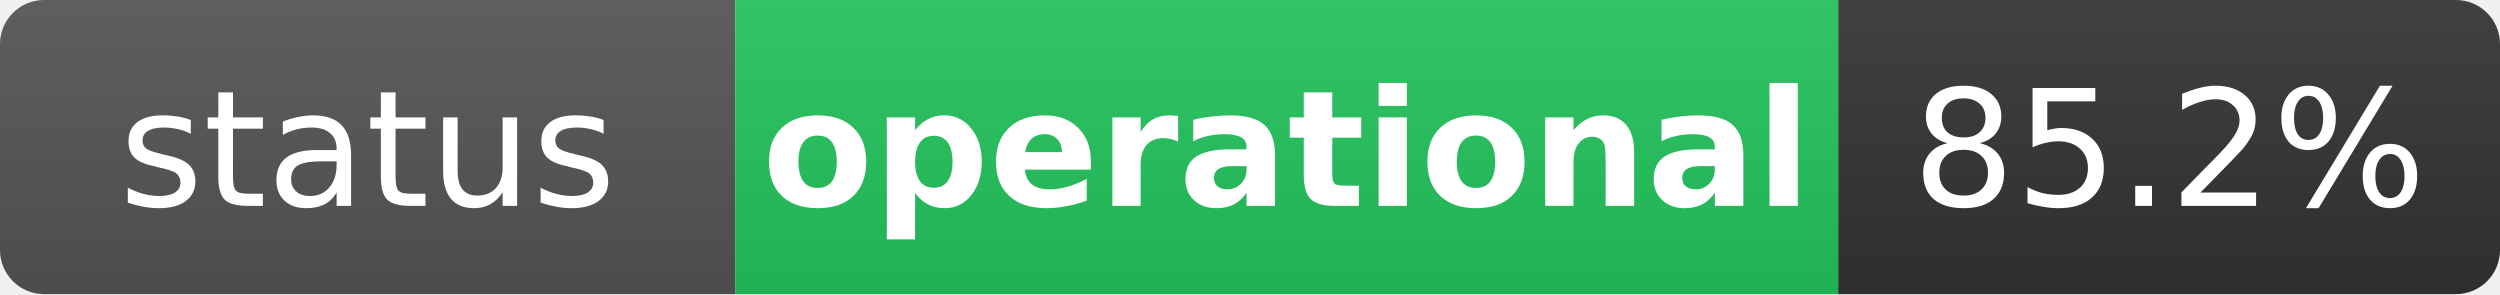
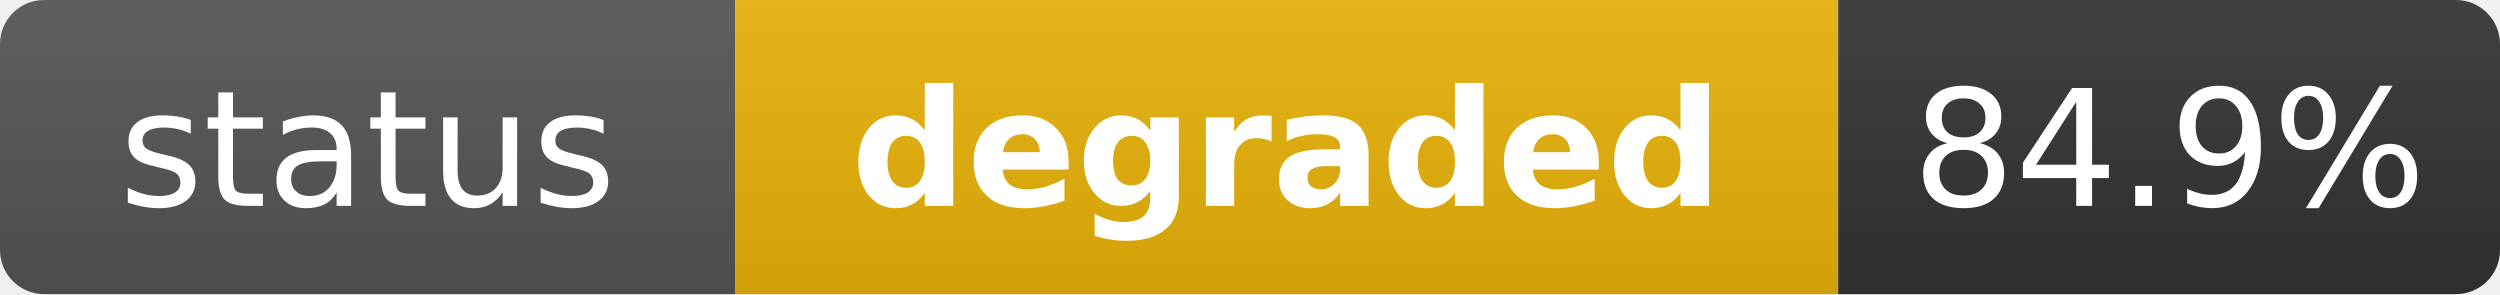
- <svg xmlns="http://www.w3.org/2000/svg" width="170" height="20" role="img" aria-label="status: operational">
+ <svg xmlns="http://www.w3.org/2000/svg" width="170" height="20" role="img" aria-label="status: degraded">
  <linearGradient id="s" x2="0" y2="100%">
    <stop offset="0" stop-color="#bbb" stop-opacity=".1" />
    <stop offset="1" stop-opacity=".1" />
  </linearGradient>
  <clipPath id="r">
    <rect width="170" height="20" rx="3" fill="#fff" />
  </clipPath>
  <g clip-path="url(#r)">
    <rect width="50" height="20" fill="#555" />
-     <rect x="50" width="75" height="20" fill="#22c55e" />
+     <rect x="50" width="75" height="20" fill="#eab308" />
    <rect x="125" width="45" height="20" fill="#333" />
    <rect width="170" height="20" fill="url(#s)" />
  </g>
  <g fill="#fff" text-anchor="middle" font-family="Verdana,Geneva,DejaVu Sans,sans-serif" text-rendering="geometricPrecision" font-size="11">
    <text x="25" y="14" fill="#fff">status</text>
-     <text x="87.5" y="14" fill="#fff" font-weight="bold">operational</text>
-     <text x="147.5" y="14" fill="#fff">85.2%</text>
+     <text x="87.5" y="14" fill="#fff" font-weight="bold">degraded</text>
+     <text x="147.5" y="14" fill="#fff">84.9%</text>
  </g>
</svg>
